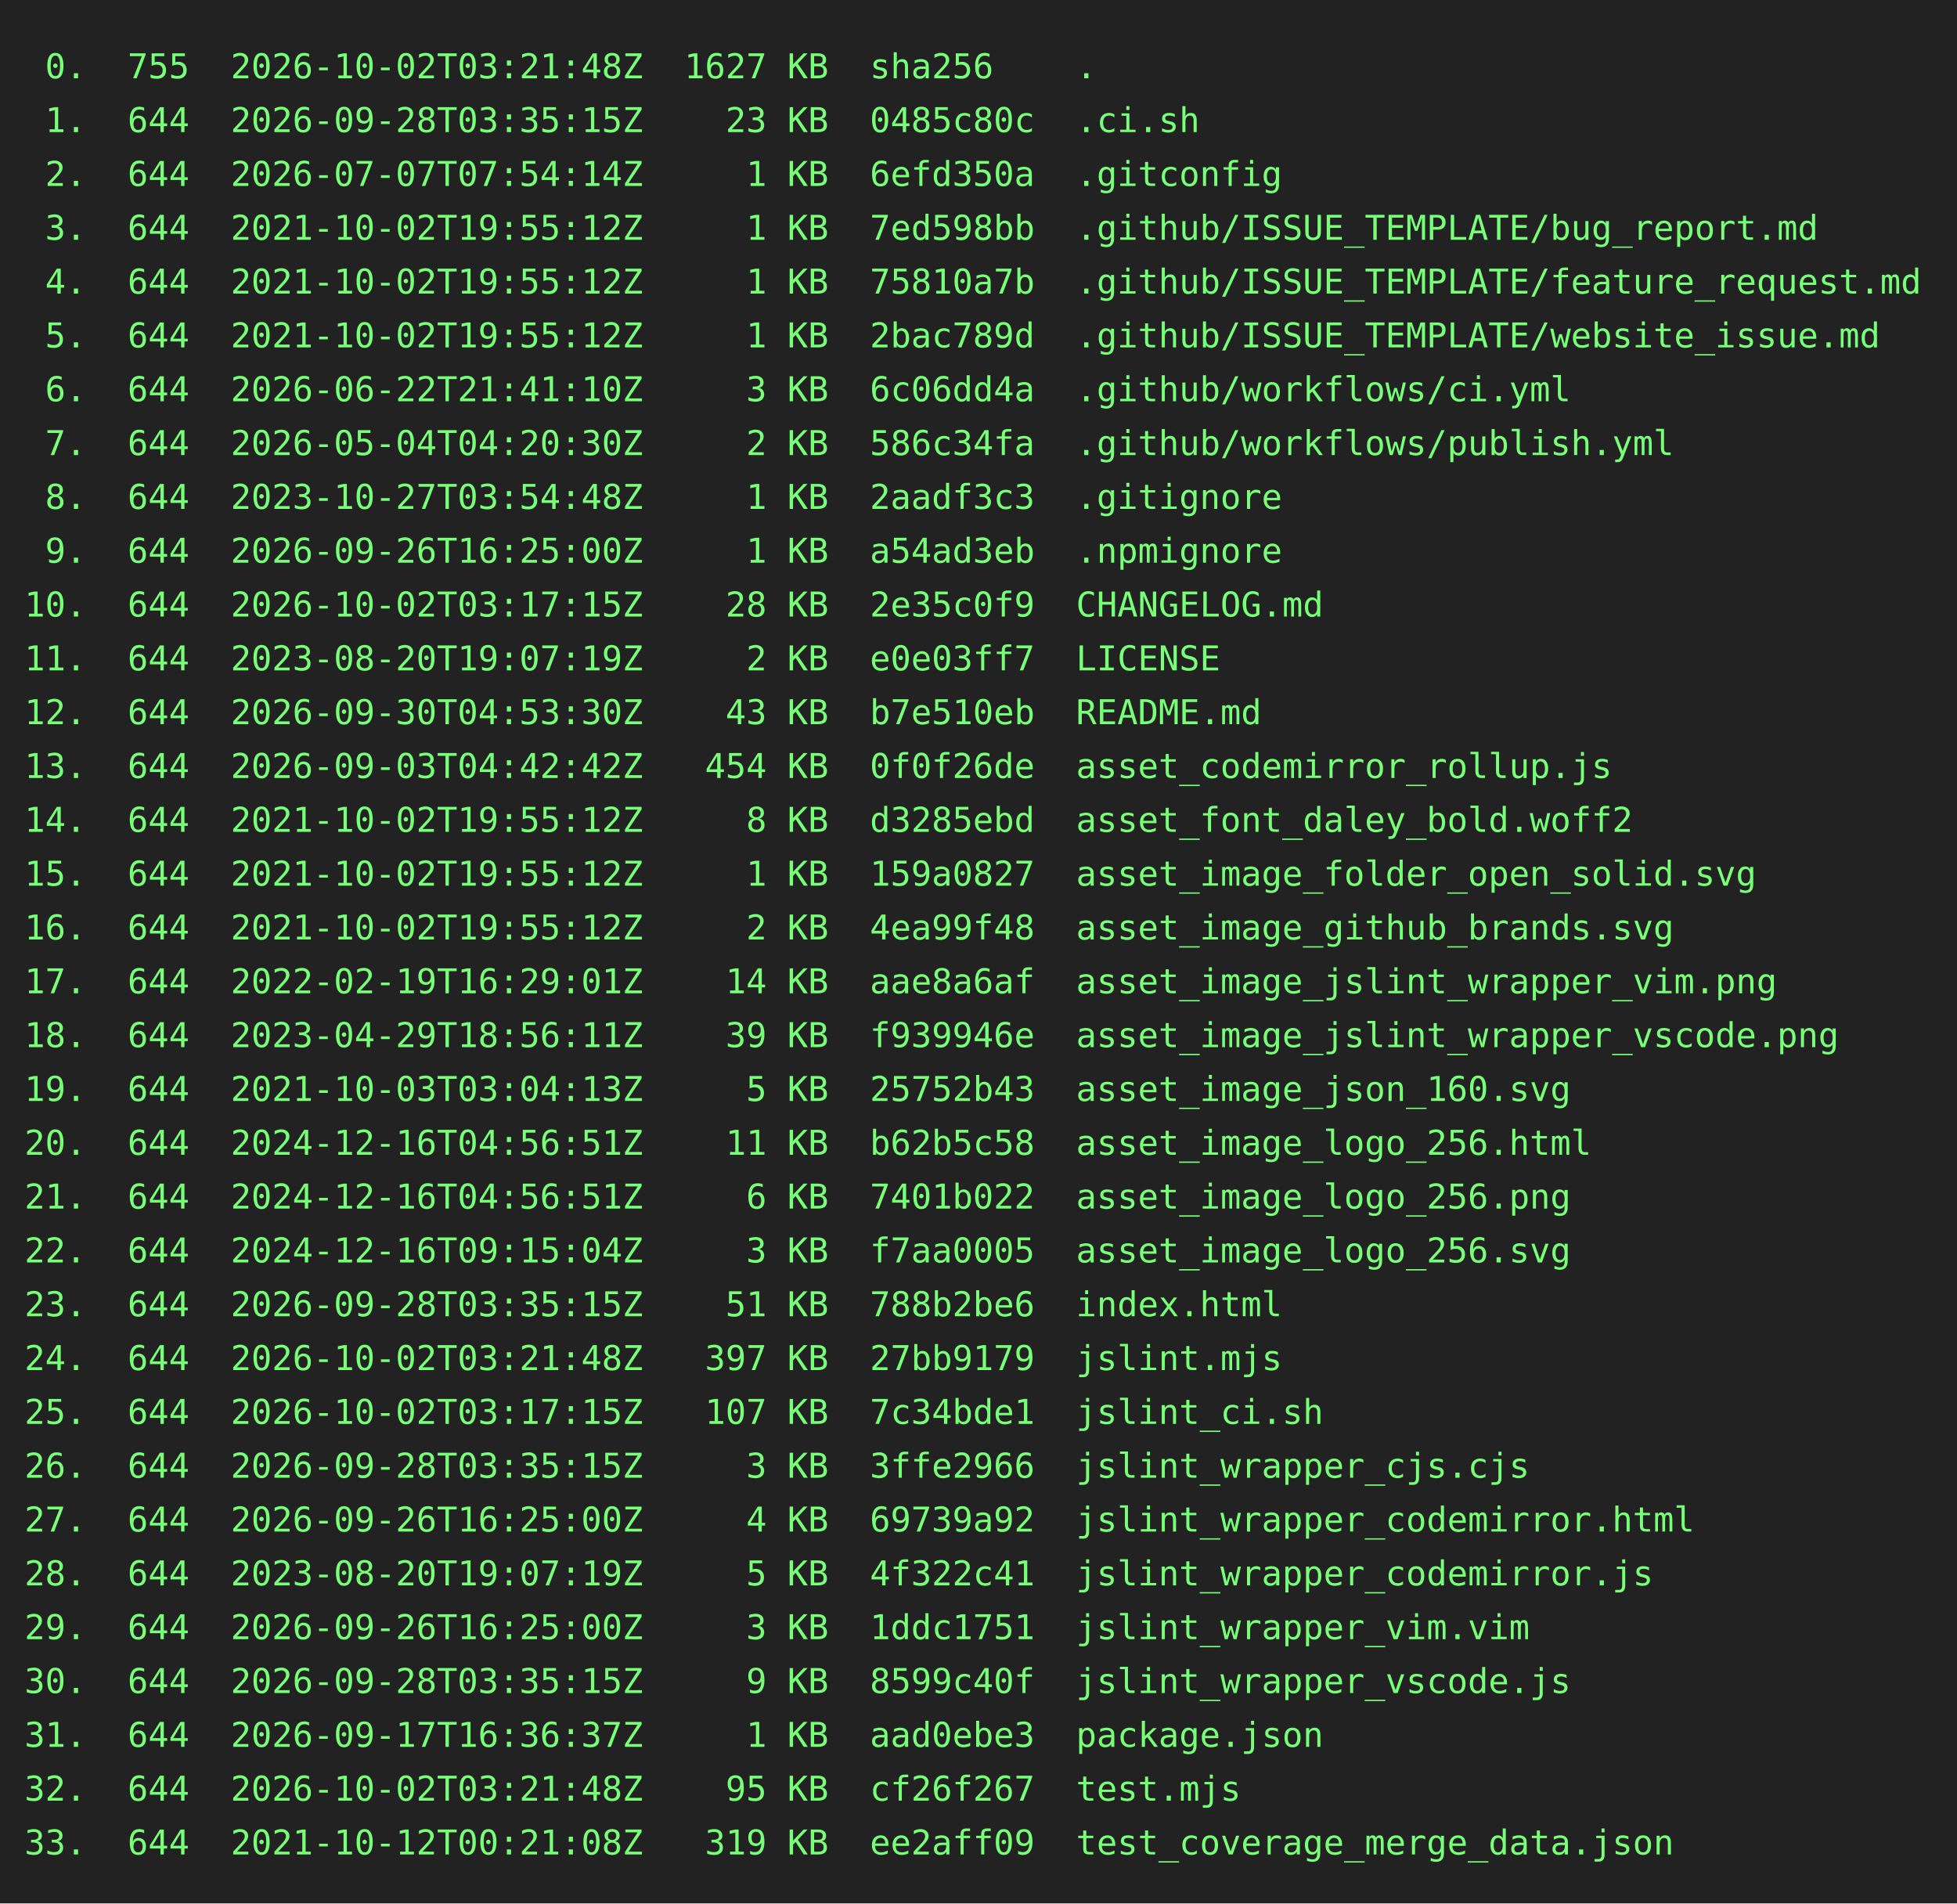
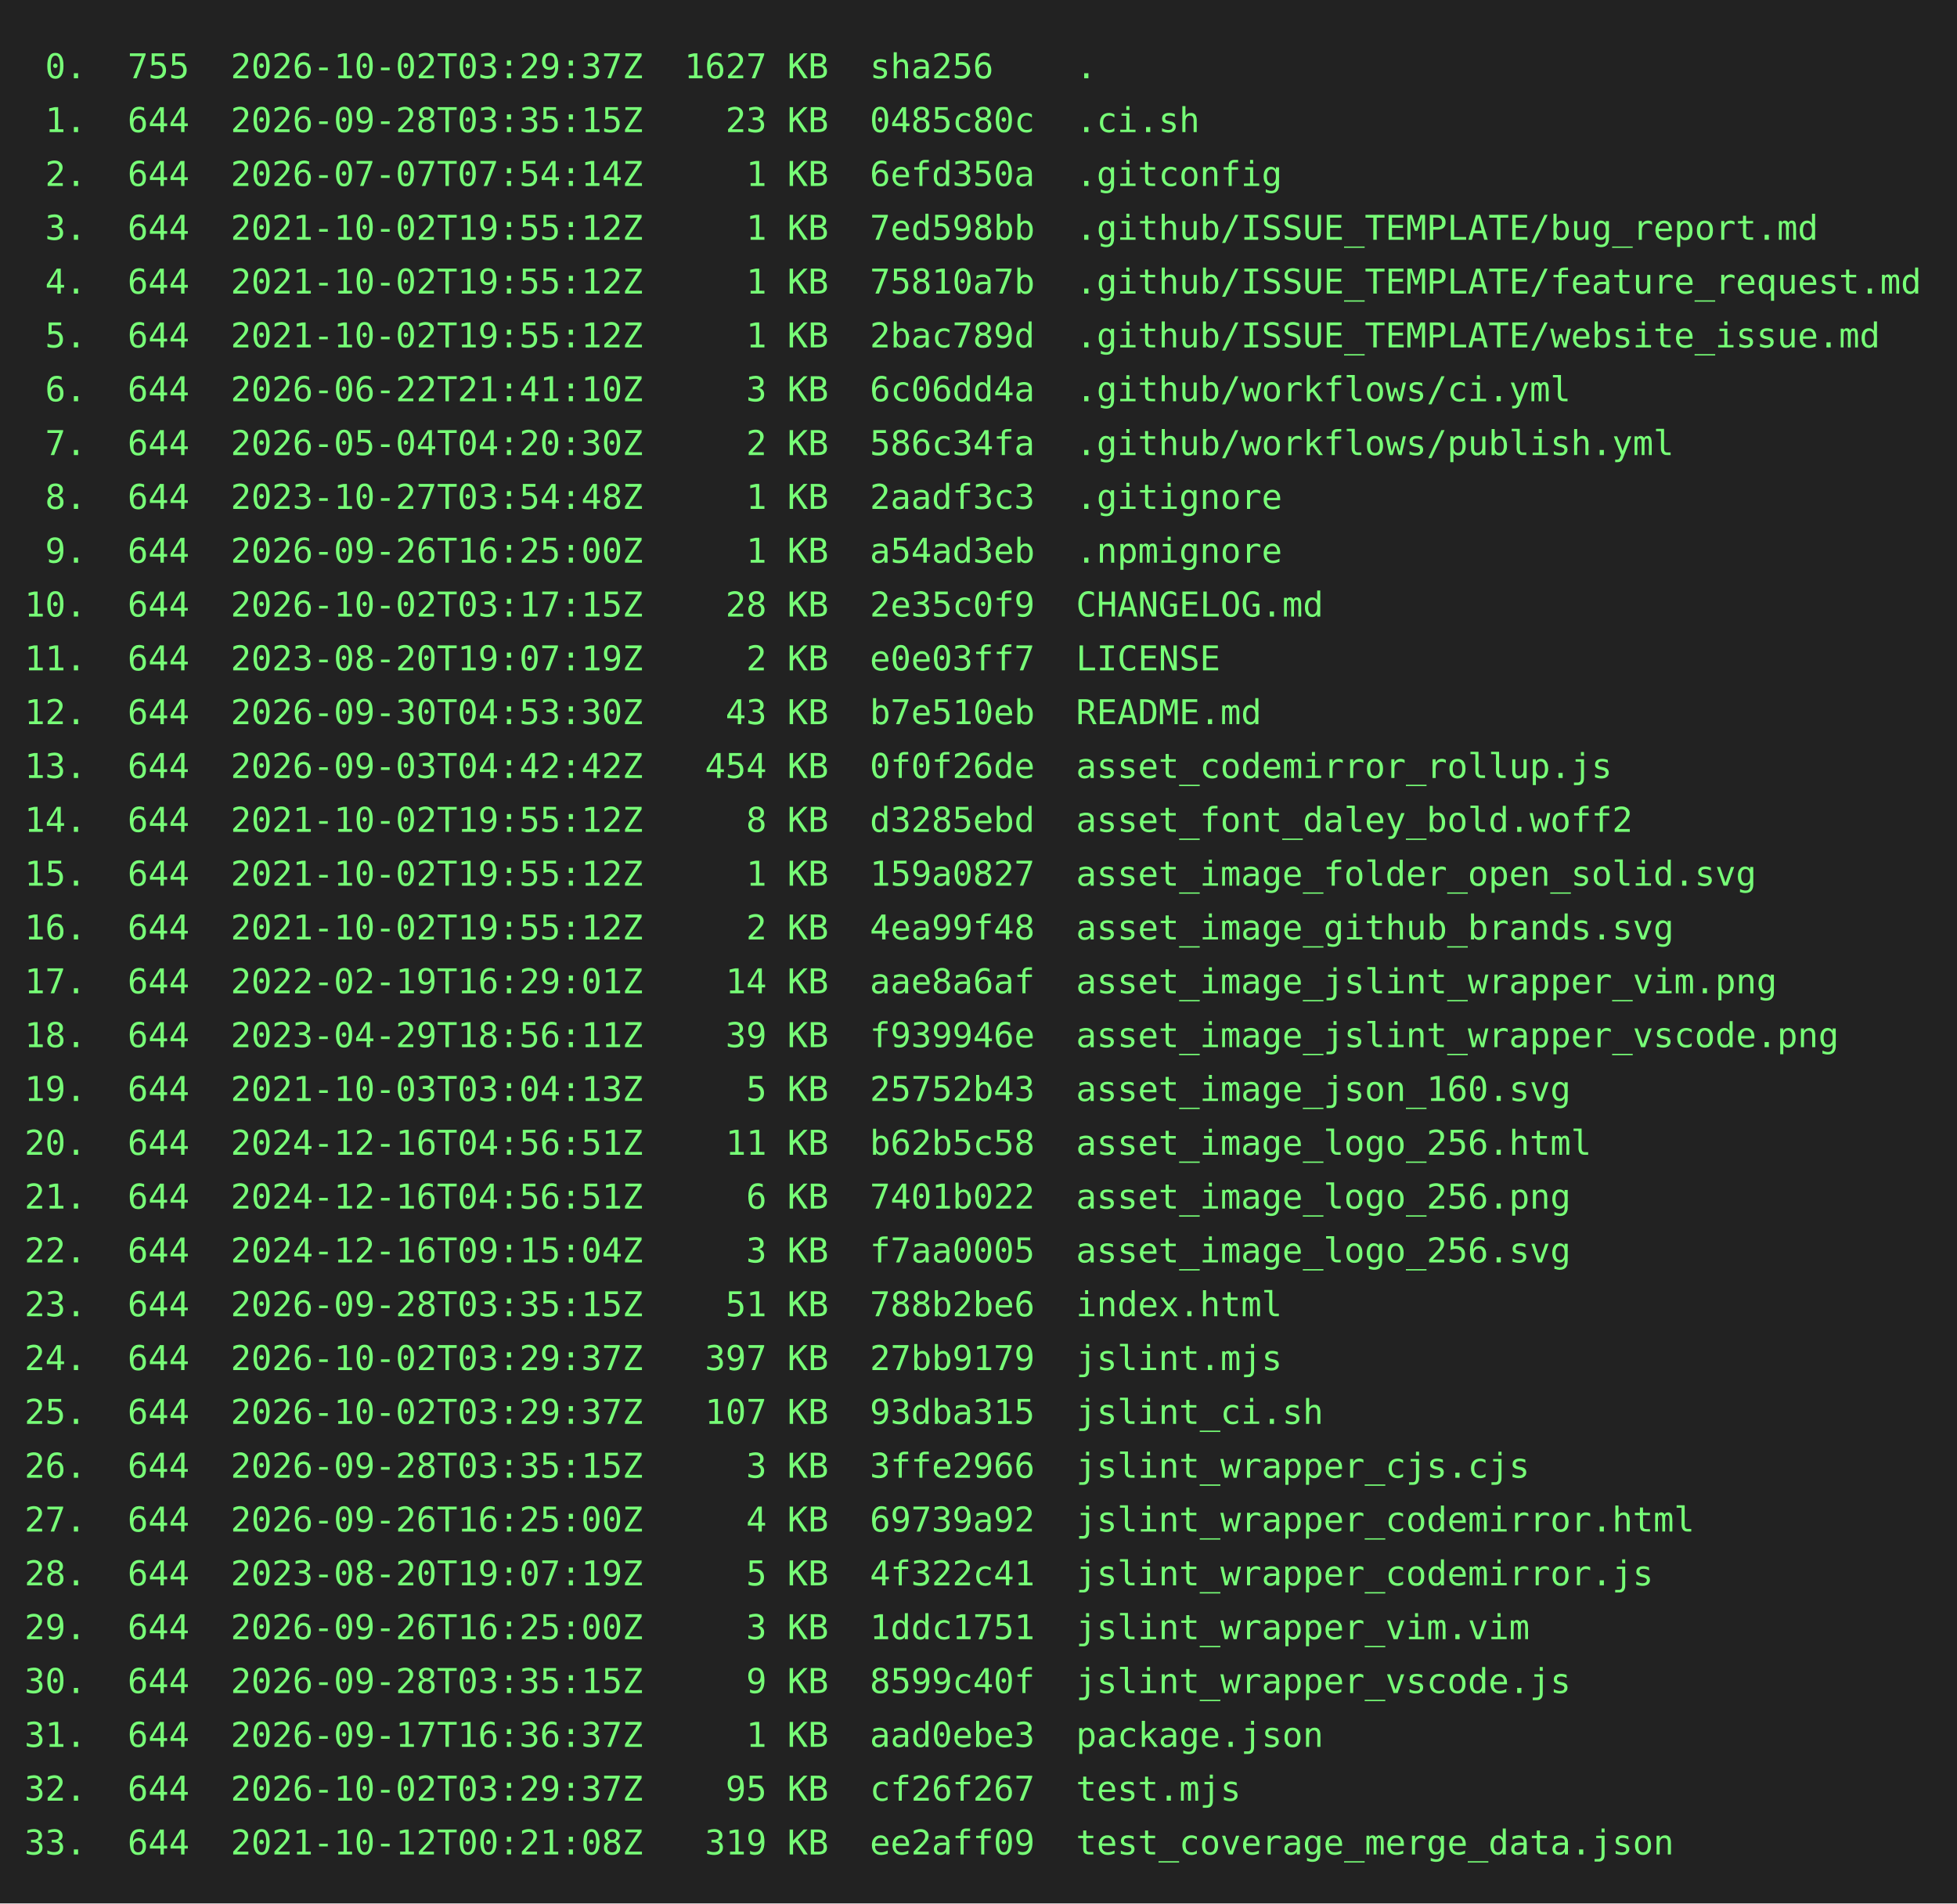
<svg xmlns="http://www.w3.org/2000/svg" height="778" width="800">
  <rect height="778" fill="#222" width="800" />
  <text fill="#7f7" font-family="consolas, menlo, monospace" font-size="14" xml:space="preserve">
-     <tspan lengthAdjust="spacingAndGlyphs" textLength="768" x="10" y="32"> 0.  755  2026-10-02T03:21:48Z  1627 KB  sha256    .                                             </tspan>
+     <tspan lengthAdjust="spacingAndGlyphs" textLength="768" x="10" y="32"> 0.  755  2026-10-02T03:29:37Z  1627 KB  sha256    .                                             </tspan>
    <tspan lengthAdjust="spacingAndGlyphs" textLength="768" x="10" y="54"> 1.  644  2026-09-28T03:35:15Z    23 KB  0485c80c  .ci.sh                                        </tspan>
    <tspan lengthAdjust="spacingAndGlyphs" textLength="768" x="10" y="76"> 2.  644  2026-07-07T07:54:14Z     1 KB  6efd350a  .gitconfig                                    </tspan>
    <tspan lengthAdjust="spacingAndGlyphs" textLength="768" x="10" y="98"> 3.  644  2021-10-02T19:55:12Z     1 KB  7ed598bb  .github/ISSUE_TEMPLATE/bug_report.md          </tspan>
    <tspan lengthAdjust="spacingAndGlyphs" textLength="768" x="10" y="120"> 4.  644  2021-10-02T19:55:12Z     1 KB  75810a7b  .github/ISSUE_TEMPLATE/feature_request.md     </tspan>
    <tspan lengthAdjust="spacingAndGlyphs" textLength="768" x="10" y="142"> 5.  644  2021-10-02T19:55:12Z     1 KB  2bac789d  .github/ISSUE_TEMPLATE/website_issue.md       </tspan>
    <tspan lengthAdjust="spacingAndGlyphs" textLength="768" x="10" y="164"> 6.  644  2026-06-22T21:41:10Z     3 KB  6c06dd4a  .github/workflows/ci.yml                      </tspan>
    <tspan lengthAdjust="spacingAndGlyphs" textLength="768" x="10" y="186"> 7.  644  2026-05-04T04:20:30Z     2 KB  586c34fa  .github/workflows/publish.yml                 </tspan>
    <tspan lengthAdjust="spacingAndGlyphs" textLength="768" x="10" y="208"> 8.  644  2023-10-27T03:54:48Z     1 KB  2aadf3c3  .gitignore                                    </tspan>
    <tspan lengthAdjust="spacingAndGlyphs" textLength="768" x="10" y="230"> 9.  644  2026-09-26T16:25:00Z     1 KB  a54ad3eb  .npmignore                                    </tspan>
    <tspan lengthAdjust="spacingAndGlyphs" textLength="768" x="10" y="252">10.  644  2026-10-02T03:17:15Z    28 KB  2e35c0f9  CHANGELOG.md                                  </tspan>
    <tspan lengthAdjust="spacingAndGlyphs" textLength="768" x="10" y="274">11.  644  2023-08-20T19:07:19Z     2 KB  e0e03ff7  LICENSE                                       </tspan>
    <tspan lengthAdjust="spacingAndGlyphs" textLength="768" x="10" y="296">12.  644  2026-09-30T04:53:30Z    43 KB  b7e510eb  README.md                                     </tspan>
    <tspan lengthAdjust="spacingAndGlyphs" textLength="768" x="10" y="318">13.  644  2026-09-03T04:42:42Z   454 KB  0f0f26de  asset_codemirror_rollup.js                    </tspan>
    <tspan lengthAdjust="spacingAndGlyphs" textLength="768" x="10" y="340">14.  644  2021-10-02T19:55:12Z     8 KB  d3285ebd  asset_font_daley_bold.woff2                   </tspan>
    <tspan lengthAdjust="spacingAndGlyphs" textLength="768" x="10" y="362">15.  644  2021-10-02T19:55:12Z     1 KB  159a0827  asset_image_folder_open_solid.svg             </tspan>
    <tspan lengthAdjust="spacingAndGlyphs" textLength="768" x="10" y="384">16.  644  2021-10-02T19:55:12Z     2 KB  4ea99f48  asset_image_github_brands.svg                 </tspan>
    <tspan lengthAdjust="spacingAndGlyphs" textLength="768" x="10" y="406">17.  644  2022-02-19T16:29:01Z    14 KB  aae8a6af  asset_image_jslint_wrapper_vim.png            </tspan>
    <tspan lengthAdjust="spacingAndGlyphs" textLength="768" x="10" y="428">18.  644  2023-04-29T18:56:11Z    39 KB  f939946e  asset_image_jslint_wrapper_vscode.png         </tspan>
    <tspan lengthAdjust="spacingAndGlyphs" textLength="768" x="10" y="450">19.  644  2021-10-03T03:04:13Z     5 KB  25752b43  asset_image_json_160.svg                      </tspan>
    <tspan lengthAdjust="spacingAndGlyphs" textLength="768" x="10" y="472">20.  644  2024-12-16T04:56:51Z    11 KB  b62b5c58  asset_image_logo_256.html                     </tspan>
    <tspan lengthAdjust="spacingAndGlyphs" textLength="768" x="10" y="494">21.  644  2024-12-16T04:56:51Z     6 KB  7401b022  asset_image_logo_256.png                      </tspan>
    <tspan lengthAdjust="spacingAndGlyphs" textLength="768" x="10" y="516">22.  644  2024-12-16T09:15:04Z     3 KB  f7aa0005  asset_image_logo_256.svg                      </tspan>
    <tspan lengthAdjust="spacingAndGlyphs" textLength="768" x="10" y="538">23.  644  2026-09-28T03:35:15Z    51 KB  788b2be6  index.html                                    </tspan>
-     <tspan lengthAdjust="spacingAndGlyphs" textLength="768" x="10" y="560">24.  644  2026-10-02T03:21:48Z   397 KB  27bb9179  jslint.mjs                                    </tspan>
-     <tspan lengthAdjust="spacingAndGlyphs" textLength="768" x="10" y="582">25.  644  2026-10-02T03:17:15Z   107 KB  7c34bde1  jslint_ci.sh                                  </tspan>
+     <tspan lengthAdjust="spacingAndGlyphs" textLength="768" x="10" y="560">24.  644  2026-10-02T03:29:37Z   397 KB  27bb9179  jslint.mjs                                    </tspan>
+     <tspan lengthAdjust="spacingAndGlyphs" textLength="768" x="10" y="582">25.  644  2026-10-02T03:29:37Z   107 KB  93dba315  jslint_ci.sh                                  </tspan>
    <tspan lengthAdjust="spacingAndGlyphs" textLength="768" x="10" y="604">26.  644  2026-09-28T03:35:15Z     3 KB  3ffe2966  jslint_wrapper_cjs.cjs                        </tspan>
    <tspan lengthAdjust="spacingAndGlyphs" textLength="768" x="10" y="626">27.  644  2026-09-26T16:25:00Z     4 KB  69739a92  jslint_wrapper_codemirror.html                </tspan>
    <tspan lengthAdjust="spacingAndGlyphs" textLength="768" x="10" y="648">28.  644  2023-08-20T19:07:19Z     5 KB  4f322c41  jslint_wrapper_codemirror.js                  </tspan>
    <tspan lengthAdjust="spacingAndGlyphs" textLength="768" x="10" y="670">29.  644  2026-09-26T16:25:00Z     3 KB  1ddc1751  jslint_wrapper_vim.vim                        </tspan>
    <tspan lengthAdjust="spacingAndGlyphs" textLength="768" x="10" y="692">30.  644  2026-09-28T03:35:15Z     9 KB  8599c40f  jslint_wrapper_vscode.js                      </tspan>
    <tspan lengthAdjust="spacingAndGlyphs" textLength="768" x="10" y="714">31.  644  2026-09-17T16:36:37Z     1 KB  aad0ebe3  package.json                                  </tspan>
-     <tspan lengthAdjust="spacingAndGlyphs" textLength="768" x="10" y="736">32.  644  2026-10-02T03:21:48Z    95 KB  cf26f267  test.mjs                                      </tspan>
+     <tspan lengthAdjust="spacingAndGlyphs" textLength="768" x="10" y="736">32.  644  2026-10-02T03:29:37Z    95 KB  cf26f267  test.mjs                                      </tspan>
    <tspan lengthAdjust="spacingAndGlyphs" textLength="768" x="10" y="758">33.  644  2021-10-12T00:21:08Z   319 KB  ee2aff09  test_coverage_merge_data.json                 </tspan>
  </text>
</svg>
